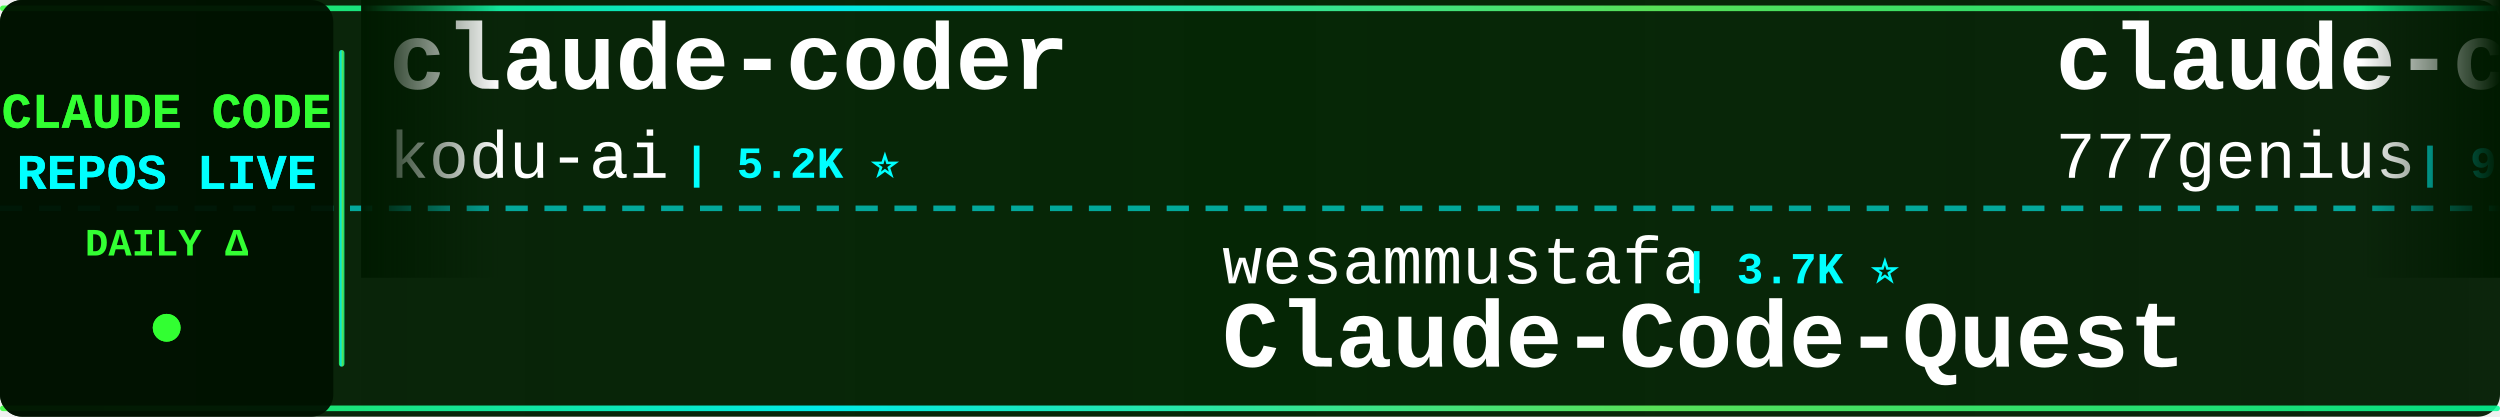
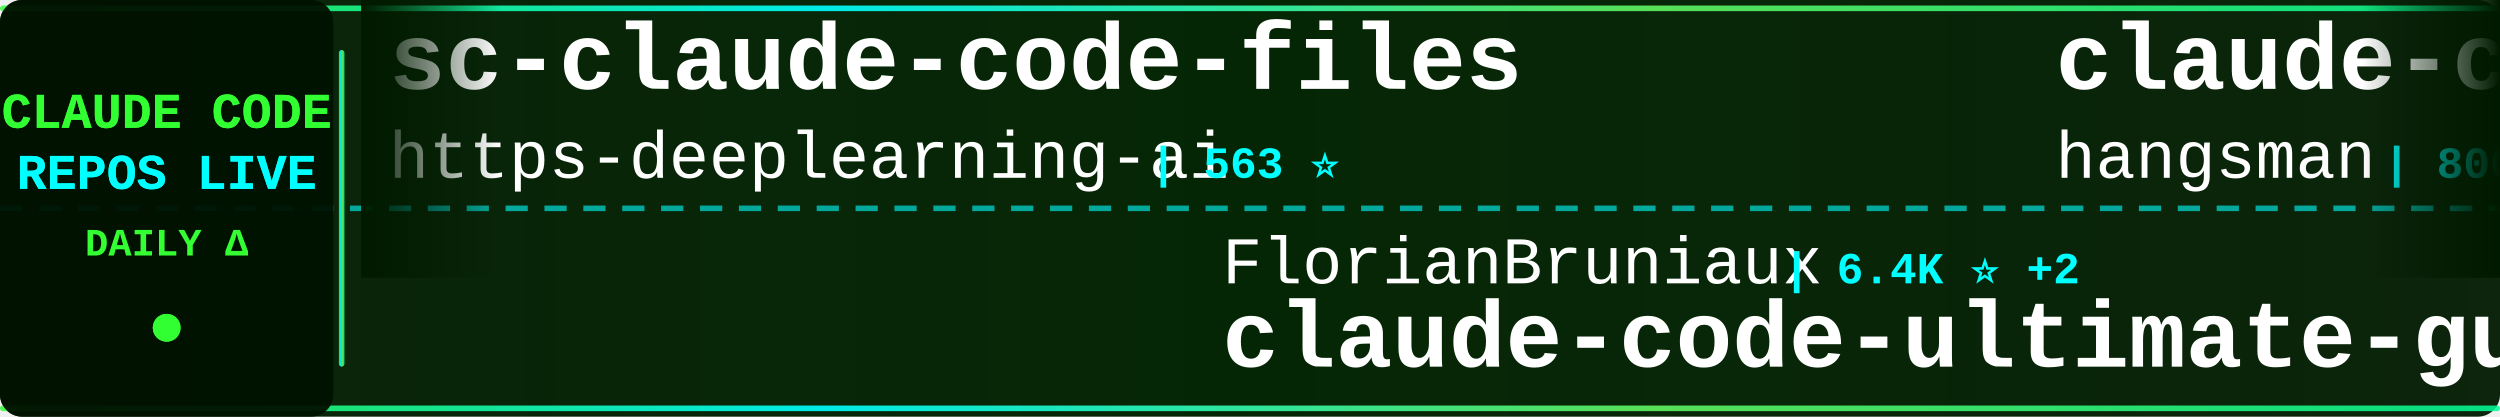
<svg xmlns="http://www.w3.org/2000/svg" width="900" height="150">
  <defs>
    <linearGradient id="tickerBg" x1="0%" y1="0%" x2="100%" y2="0%">
      <stop offset="0%" style="stop-color:#001a00;stop-opacity:0.95" />
      <stop offset="50%" style="stop-color:#002200;stop-opacity:0.98" />
      <stop offset="100%" style="stop-color:#001a00;stop-opacity:0.95" />
    </linearGradient>
    <linearGradient id="borderGrad" x1="0%" y1="0%" x2="100%" y2="0%">
      <stop offset="0%" style="stop-color:#33ff33;stop-opacity:0.85">
        <animate attributeName="stop-opacity" values="0.85;1;0.85" dur="2s" repeatCount="indefinite" />
      </stop>
      <stop offset="33%" style="stop-color:#00ffff;stop-opacity:0.9">
        <animate attributeName="stop-opacity" values="0.9;1;0.9" dur="2.2s" repeatCount="indefinite" />
      </stop>
      <stop offset="66%" style="stop-color:#66ff66;stop-opacity:0.85">
        <animate attributeName="stop-opacity" values="0.85;1;0.85" dur="1.8s" repeatCount="indefinite" />
      </stop>
      <stop offset="100%" style="stop-color:#00ff99;stop-opacity:0.85">
        <animate attributeName="stop-opacity" values="0.85;1;0.85" dur="2s" repeatCount="indefinite" />
      </stop>
    </linearGradient>
    <filter id="textGlow">
      <feGaussianBlur stdDeviation="0.1" result="coloredBlur" />
      <feMerge>
        <feMergeNode in="coloredBlur" />
        <feMergeNode in="SourceGraphic" />
      </feMerge>
    </filter>
    <filter id="metricGlow">
      <feGaussianBlur stdDeviation="0.2" result="coloredBlur" />
      <feMerge>
        <feMergeNode in="coloredBlur" />
        <feMergeNode in="SourceGraphic" />
      </feMerge>
    </filter>
    <linearGradient id="leftFade" x1="0%" y1="0%" x2="100%" y2="0%">
      <stop offset="0%" style="stop-color:#001a00;stop-opacity:1" />
      <stop offset="100%" style="stop-color:#001a00;stop-opacity:0" />
    </linearGradient>
    <linearGradient id="rightFade" x1="0%" y1="0%" x2="100%" y2="0%">
      <stop offset="0%" style="stop-color:#001a00;stop-opacity:0" />
      <stop offset="100%" style="stop-color:#001a00;stop-opacity:1" />
    </linearGradient>
  </defs>
  <rect width="900" height="150" fill="url(#tickerBg)" rx="8" />
  <rect x="0" y="2" width="900" height="2" fill="url(#borderGrad)" rx="1" />
  <rect x="0" y="146" width="900" height="2" fill="url(#borderGrad)" rx="1" />
  <line x1="0" y1="75" x2="900" y2="75" stroke="#00ffff" stroke-width="2" stroke-dasharray="8 6" opacity="0.6" />
  <rect x="0" y="0" width="120" height="150" fill="#001100" opacity="0.95" rx="8" />
  <text x="60" y="46" font-family="'Courier New', monospace" font-size="18" font-weight="bold" fill="#33ff33" text-anchor="middle" filter="url(#textGlow)">
    CLAUDE CODE
  </text>
  <text x="60" y="68" font-family="'Courier New', monospace" font-size="18" font-weight="bold" fill="#00ffff" text-anchor="middle" filter="url(#textGlow)">
    REPOS LIVE
  </text>
  <text x="60" y="92" font-family="'Courier New', monospace" font-size="14" font-weight="bold" fill="#33ff33" text-anchor="middle">
    DAILY Δ
  </text>
  <circle cx="60" cy="118" r="5" fill="#33ff33" filter="url(#metricGlow)">
    <animate attributeName="r" values="4;6;4" dur="1.5s" repeatCount="indefinite" />
    <animate attributeName="opacity" values="0.6;1;0.6" dur="1.5s" repeatCount="indefinite" />
  </circle>
  <rect x="122" y="18" width="2" height="114" fill="url(#borderGrad)" rx="1" />
  <clipPath id="tickerClip">
    <rect x="130" y="0" width="770" height="150" />
  </clipPath>
  <g clip-path="url(#tickerClip)">
    <g id="tickerItems">
      <animateTransform attributeName="transform" attributeType="XML" type="translate" from="0 0" to="-3000 0" dur="54s" repeatCount="indefinite" />
      <g transform="translate(0, 0)">
-         <text x="140" y="32" font-family="'Courier New', monospace" font-size="34" font-weight="bold" fill="#ffffff">claude-coder</text>
-         <text x="140" y="64" font-family="'Courier New', monospace" font-size="24" font-weight="normal" fill="#ffffff" opacity="1.0">kodu-ai</text>
-         <text x="246" y="64" font-family="'Courier New', monospace" font-size="16" font-weight="bold" fill="#00ffff"> | 5.2K ⭐</text>
+         <text x="140" y="32" font-family="'Courier New', monospace" font-size="34" font-weight="bold" fill="#ffffff">sc-claude-code-files</text>
+         <text x="140" y="64" font-family="'Courier New', monospace" font-size="24" font-weight="normal" fill="#ffffff" opacity="1.0">https-deeplearning-ai</text>
+         <text x="414" y="64" font-family="'Courier New', monospace" font-size="16" font-weight="bold" fill="#00ffff"> | 563 ⭐</text>
      </g>
      <g transform="translate(300, 0)">
-         <text x="140" y="102" font-family="'Courier New', monospace" font-size="24" font-weight="normal" fill="#ffffff" opacity="1.0">wesammustafa</text>
-         <text x="306" y="102" font-family="'Courier New', monospace" font-size="16" font-weight="bold" fill="#00ffff"> | 3.7K ⭐</text>
-         <text x="140" y="132" font-family="'Courier New', monospace" font-size="34" font-weight="bold" fill="#ffffff">Claude-Code-Quest</text>
+         <text x="140" y="102" font-family="'Courier New', monospace" font-size="24" font-weight="normal" fill="#ffffff" opacity="1.0">FlorianBruniaux</text>
+         <text x="342" y="102" font-family="'Courier New', monospace" font-size="16" font-weight="bold" fill="#00ffff"> | 6.4K ⭐ +2</text>
+         <text x="140" y="132" font-family="'Courier New', monospace" font-size="34" font-weight="bold" fill="#ffffff">claude-code-ultimate-gui...</text>
      </g>
      <g transform="translate(600, 0)">
-         <text x="140" y="32" font-family="'Courier New', monospace" font-size="34" font-weight="bold" fill="#ffffff">claude-code-source-code</text>
-         <text x="140" y="64" font-family="'Courier New', monospace" font-size="24" font-weight="normal" fill="#ffffff" opacity="1.0">777genius</text>
-         <text x="270" y="64" font-family="'Courier New', monospace" font-size="16" font-weight="bold" fill="#00ffff"> | 939 ⭐</text>
+         <text x="140" y="32" font-family="'Courier New', monospace" font-size="34" font-weight="bold" fill="#ffffff">claude-code-source</text>
+         <text x="140" y="64" font-family="'Courier New', monospace" font-size="24" font-weight="normal" fill="#ffffff" opacity="1.0">hangsman</text>
+         <text x="258" y="64" font-family="'Courier New', monospace" font-size="16" font-weight="bold" fill="#00ffff"> | 800 ⭐</text>
      </g>
      <g transform="translate(900, 0)">
-         <text x="140" y="102" font-family="'Courier New', monospace" font-size="24" font-weight="normal" fill="#ffffff" opacity="1.0">luyao618</text>
-         <text x="258" y="102" font-family="'Courier New', monospace" font-size="16" font-weight="bold" fill="#00ffff"> | 1.7K ⭐</text>
-         <text x="140" y="132" font-family="'Courier New', monospace" font-size="34" font-weight="bold" fill="#ffffff">Claude-Code-Source-Study</text>
+         <text x="140" y="102" font-family="'Courier New', monospace" font-size="24" font-weight="normal" fill="#ffffff" opacity="1.0">SeemSeam</text>
+         <text x="258" y="102" font-family="'Courier New', monospace" font-size="16" font-weight="bold" fill="#00ffff"> | 3.6K ⭐</text>
+         <text x="140" y="132" font-family="'Courier New', monospace" font-size="34" font-weight="bold" fill="#ffffff">claude_codex_bridge</text>
      </g>
      <g transform="translate(1200, 0)">
-         <text x="140" y="32" font-family="'Courier New', monospace" font-size="34" font-weight="bold" fill="#ffffff">claude-code-reverse</text>
-         <text x="140" y="64" font-family="'Courier New', monospace" font-size="24" font-weight="normal" fill="#ffffff" opacity="1.0">Yuyz0112</text>
-         <text x="258" y="64" font-family="'Courier New', monospace" font-size="16" font-weight="bold" fill="#00ffff"> | 2.4K ⭐</text>
+         <text x="140" y="32" font-family="'Courier New', monospace" font-size="34" font-weight="bold" fill="#ffffff">oh-my-claudecode</text>
+         <text x="140" y="64" font-family="'Courier New', monospace" font-size="24" font-weight="normal" fill="#ffffff" opacity="1.0">Yeachan-Heo</text>
+         <text x="294" y="64" font-family="'Courier New', monospace" font-size="16" font-weight="bold" fill="#00ffff"> | 40.8K ⭐ +8</text>
      </g>
      <g transform="translate(1500, 0)">
-         <text x="140" y="102" font-family="'Courier New', monospace" font-size="24" font-weight="normal" fill="#ffffff" opacity="1.0">LING71671</text>
-         <text x="270" y="102" font-family="'Courier New', monospace" font-size="16" font-weight="bold" fill="#00ffff"> | 988 ⭐</text>
-         <text x="140" y="132" font-family="'Courier New', monospace" font-size="34" font-weight="bold" fill="#ffffff">Open-ClaudeCode</text>
+         <text x="140" y="102" font-family="'Courier New', monospace" font-size="24" font-weight="normal" fill="#ffffff" opacity="1.0">ding113</text>
+         <text x="246" y="102" font-family="'Courier New', monospace" font-size="16" font-weight="bold" fill="#00ffff"> | 3.4K ⭐</text>
+         <text x="140" y="132" font-family="'Courier New', monospace" font-size="34" font-weight="bold" fill="#ffffff">claude-code-hub</text>
      </g>
      <g transform="translate(1800, 0)">
-         <text x="140" y="32" font-family="'Courier New', monospace" font-size="34" font-weight="bold" fill="#ffffff">claude-code-video-toolki...</text>
-         <text x="140" y="64" font-family="'Courier New', monospace" font-size="24" font-weight="normal" fill="#ffffff" opacity="1.0">digitalsamba</text>
-         <text x="306" y="64" font-family="'Courier New', monospace" font-size="16" font-weight="bold" fill="#00ffff"> | 2.6K ⭐ +4</text>
+         <text x="140" y="32" font-family="'Courier New', monospace" font-size="34" font-weight="bold" fill="#ffffff">ECC</text>
+         <text x="140" y="64" font-family="'Courier New', monospace" font-size="24" font-weight="normal" fill="#ffffff" opacity="1.0">affaan-m</text>
+         <text x="258" y="64" font-family="'Courier New', monospace" font-size="16" font-weight="bold" fill="#00ffff"> | 302.9K ⭐ +242</text>
      </g>
      <g transform="translate(2100, 0)">
-         <text x="140" y="102" font-family="'Courier New', monospace" font-size="24" font-weight="normal" fill="#ffffff" opacity="1.0">jqueryscript</text>
-         <text x="306" y="102" font-family="'Courier New', monospace" font-size="16" font-weight="bold" fill="#00ffff"> | 551 ⭐</text>
-         <text x="140" y="132" font-family="'Courier New', monospace" font-size="34" font-weight="bold" fill="#ffffff">awesome-claude-code</text>
+         <text x="140" y="102" font-family="'Courier New', monospace" font-size="24" font-weight="normal" fill="#ffffff" opacity="1.0">OneRedOak</text>
+         <text x="270" y="102" font-family="'Courier New', monospace" font-size="16" font-weight="bold" fill="#00ffff"> | 3.9K ⭐</text>
+         <text x="140" y="132" font-family="'Courier New', monospace" font-size="34" font-weight="bold" fill="#ffffff">claude-code-workflows</text>
      </g>
      <g transform="translate(2400, 0)">
-         <text x="140" y="32" font-family="'Courier New', monospace" font-size="34" font-weight="bold" fill="#ffffff">claude-code-telegram</text>
-         <text x="140" y="64" font-family="'Courier New', monospace" font-size="24" font-weight="normal" fill="#ffffff" opacity="1.0">overwirehq</text>
-         <text x="282" y="64" font-family="'Courier New', monospace" font-size="16" font-weight="bold" fill="#00ffff"> | 2.8K ⭐</text>
+         <text x="140" y="32" font-family="'Courier New', monospace" font-size="34" font-weight="bold" fill="#ffffff">awesome-claude-code-suba...</text>
+         <text x="140" y="64" font-family="'Courier New', monospace" font-size="24" font-weight="normal" fill="#ffffff" opacity="1.0">VoltAgent</text>
+         <text x="270" y="64" font-family="'Courier New', monospace" font-size="16" font-weight="bold" fill="#00ffff"> | 26.5K ⭐ +6</text>
      </g>
      <g transform="translate(2700, 0)">
-         <text x="140" y="102" font-family="'Courier New', monospace" font-size="24" font-weight="normal" fill="#ffffff" opacity="1.0">daymade</text>
-         <text x="246" y="102" font-family="'Courier New', monospace" font-size="16" font-weight="bold" fill="#00ffff"> | 1.5K ⭐ +2</text>
-         <text x="140" y="132" font-family="'Courier New', monospace" font-size="34" font-weight="bold" fill="#ffffff">claude-code-skills</text>
+         <text x="140" y="102" font-family="'Courier New', monospace" font-size="24" font-weight="normal" fill="#ffffff" opacity="1.0">andrew-kramer-inno</text>
+         <text x="378" y="102" font-family="'Courier New', monospace" font-size="16" font-weight="bold" fill="#00ffff"> | 597 ⭐</text>
+         <text x="140" y="132" font-family="'Courier New', monospace" font-size="34" font-weight="bold" fill="#ffffff">claude-code-source-build</text>
      </g>
      <g transform="translate(3000, 0)">
-         <text x="140" y="32" font-family="'Courier New', monospace" font-size="34" font-weight="bold" fill="#ffffff">claude-coder</text>
-         <text x="140" y="64" font-family="'Courier New', monospace" font-size="24" font-weight="normal" fill="#ffffff" opacity="1.0">kodu-ai</text>
-         <text x="246" y="64" font-family="'Courier New', monospace" font-size="16" font-weight="bold" fill="#00ffff"> | 5.2K ⭐</text>
+         <text x="140" y="32" font-family="'Courier New', monospace" font-size="34" font-weight="bold" fill="#ffffff">sc-claude-code-files</text>
+         <text x="140" y="64" font-family="'Courier New', monospace" font-size="24" font-weight="normal" fill="#ffffff" opacity="1.0">https-deeplearning-ai</text>
+         <text x="414" y="64" font-family="'Courier New', monospace" font-size="16" font-weight="bold" fill="#00ffff"> | 563 ⭐</text>
      </g>
      <g transform="translate(3300, 0)">
-         <text x="140" y="102" font-family="'Courier New', monospace" font-size="24" font-weight="normal" fill="#ffffff" opacity="1.0">wesammustafa</text>
-         <text x="306" y="102" font-family="'Courier New', monospace" font-size="16" font-weight="bold" fill="#00ffff"> | 3.7K ⭐</text>
-         <text x="140" y="132" font-family="'Courier New', monospace" font-size="34" font-weight="bold" fill="#ffffff">Claude-Code-Quest</text>
+         <text x="140" y="102" font-family="'Courier New', monospace" font-size="24" font-weight="normal" fill="#ffffff" opacity="1.0">FlorianBruniaux</text>
+         <text x="342" y="102" font-family="'Courier New', monospace" font-size="16" font-weight="bold" fill="#00ffff"> | 6.4K ⭐ +2</text>
+         <text x="140" y="132" font-family="'Courier New', monospace" font-size="34" font-weight="bold" fill="#ffffff">claude-code-ultimate-gui...</text>
      </g>
      <g transform="translate(3600, 0)">
-         <text x="140" y="32" font-family="'Courier New', monospace" font-size="34" font-weight="bold" fill="#ffffff">claude-code-source-code</text>
-         <text x="140" y="64" font-family="'Courier New', monospace" font-size="24" font-weight="normal" fill="#ffffff" opacity="1.0">777genius</text>
-         <text x="270" y="64" font-family="'Courier New', monospace" font-size="16" font-weight="bold" fill="#00ffff"> | 939 ⭐</text>
+         <text x="140" y="32" font-family="'Courier New', monospace" font-size="34" font-weight="bold" fill="#ffffff">claude-code-source</text>
+         <text x="140" y="64" font-family="'Courier New', monospace" font-size="24" font-weight="normal" fill="#ffffff" opacity="1.0">hangsman</text>
+         <text x="258" y="64" font-family="'Courier New', monospace" font-size="16" font-weight="bold" fill="#00ffff"> | 800 ⭐</text>
      </g>
      <g transform="translate(3900, 0)">
-         <text x="140" y="102" font-family="'Courier New', monospace" font-size="24" font-weight="normal" fill="#ffffff" opacity="1.0">luyao618</text>
-         <text x="258" y="102" font-family="'Courier New', monospace" font-size="16" font-weight="bold" fill="#00ffff"> | 1.7K ⭐</text>
-         <text x="140" y="132" font-family="'Courier New', monospace" font-size="34" font-weight="bold" fill="#ffffff">Claude-Code-Source-Study</text>
+         <text x="140" y="102" font-family="'Courier New', monospace" font-size="24" font-weight="normal" fill="#ffffff" opacity="1.0">SeemSeam</text>
+         <text x="258" y="102" font-family="'Courier New', monospace" font-size="16" font-weight="bold" fill="#00ffff"> | 3.6K ⭐</text>
+         <text x="140" y="132" font-family="'Courier New', monospace" font-size="34" font-weight="bold" fill="#ffffff">claude_codex_bridge</text>
      </g>
    </g>
  </g>
  <rect x="130" y="0" width="50" height="100" fill="url(#leftFade)" />
  <rect x="850" y="0" width="50" height="100" fill="url(#rightFade)" />
</svg>
